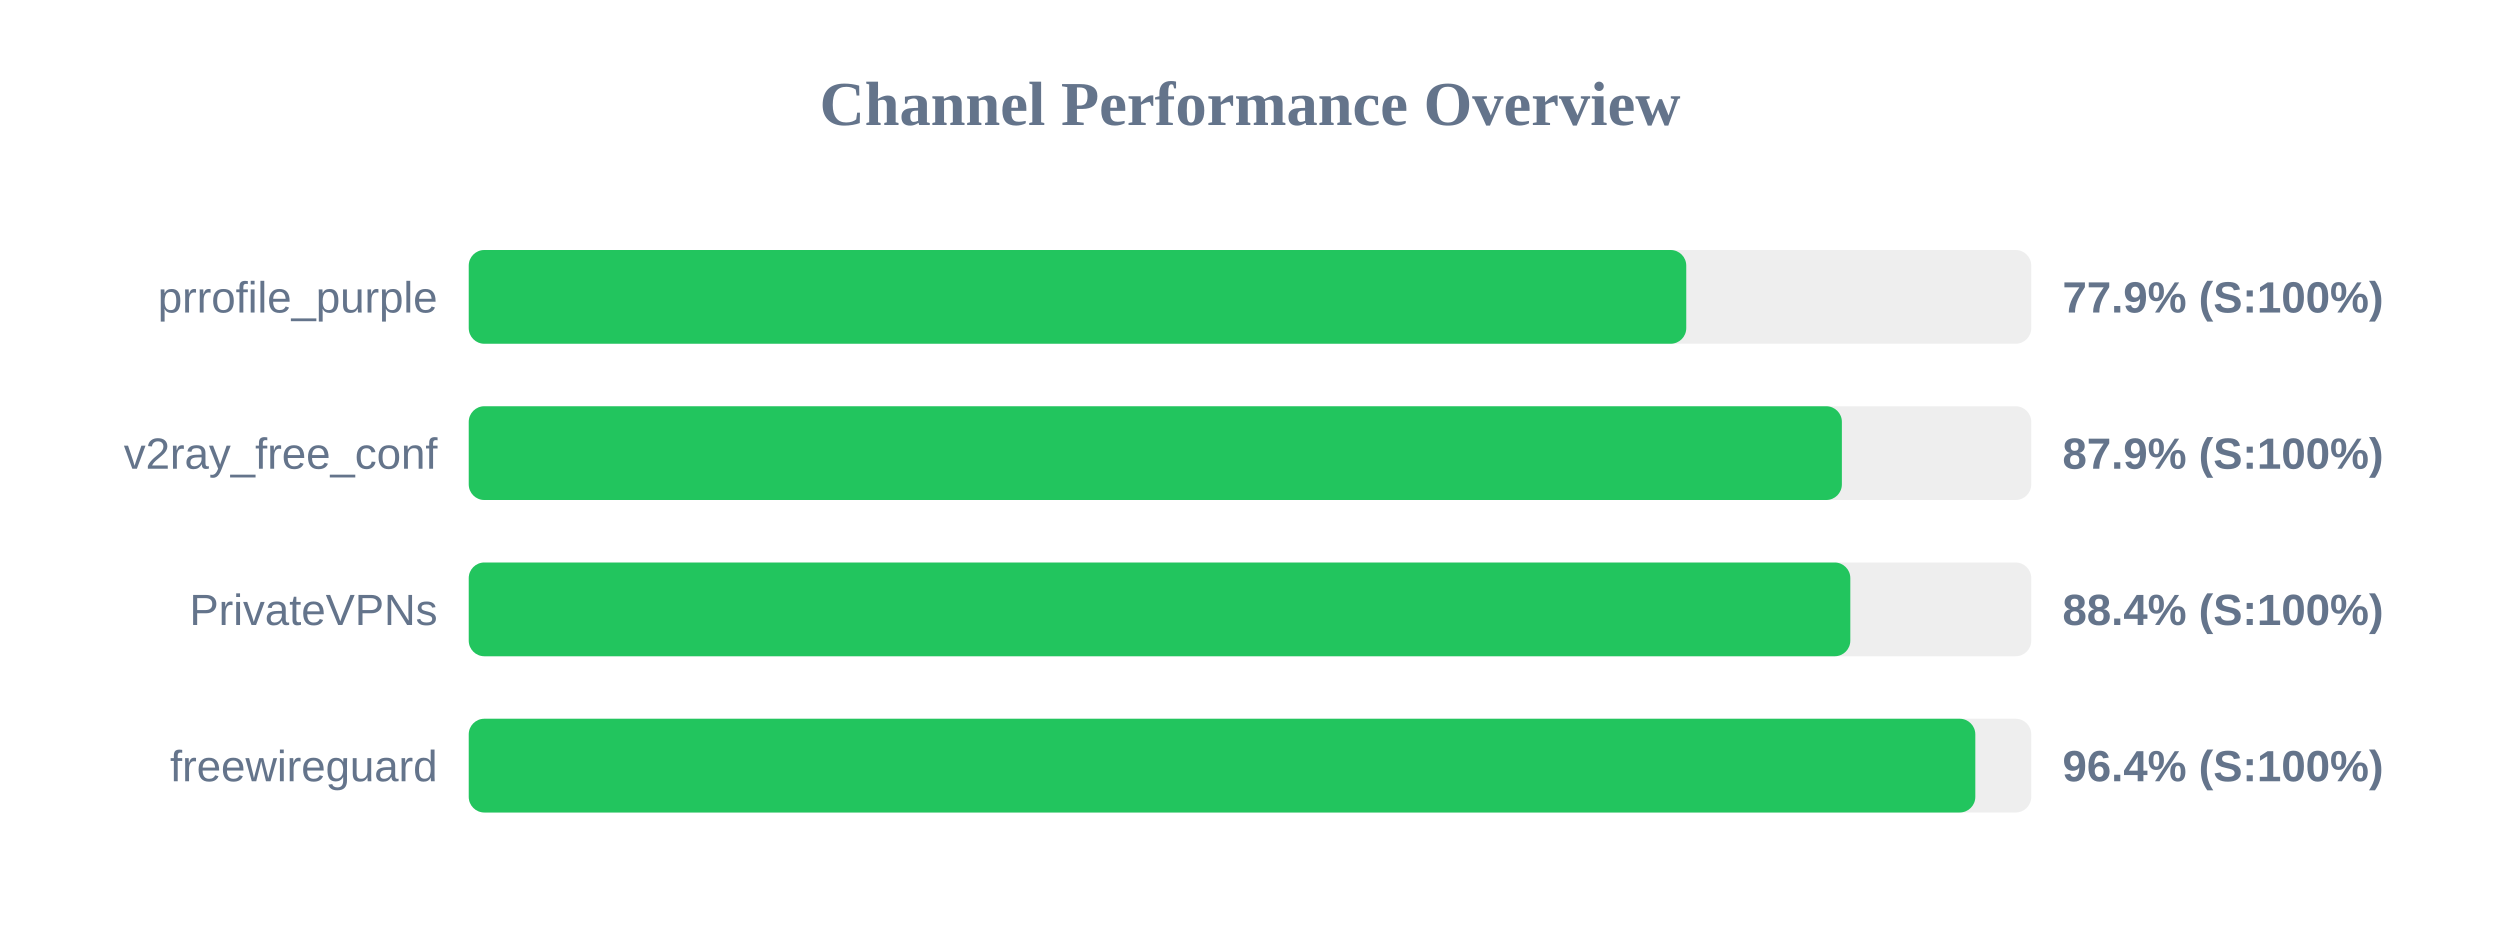
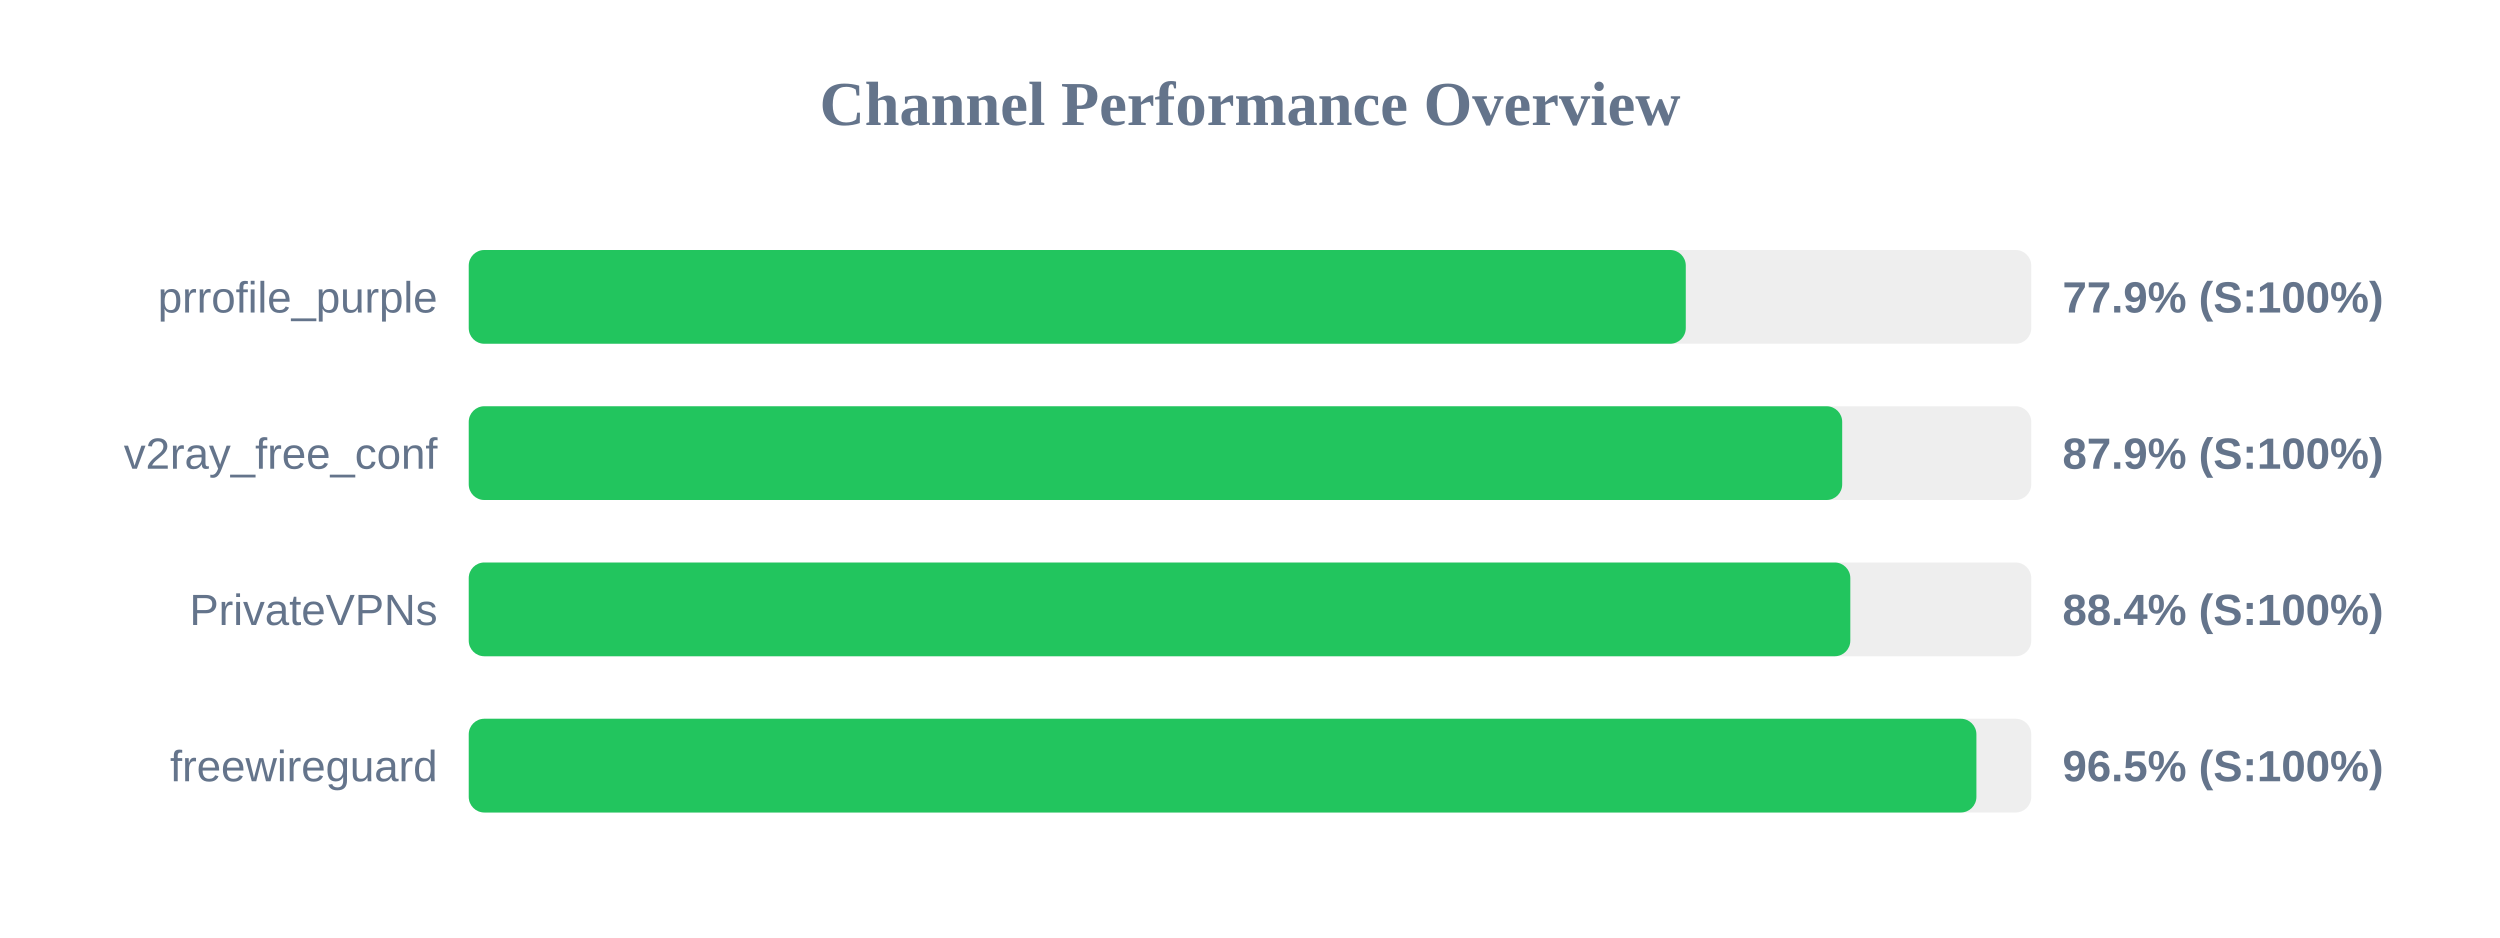
<svg xmlns="http://www.w3.org/2000/svg" width="800" height="300" version="1.1">
  <style>
        .row { font: 14px Arial; fill: #64748b; }
        .score { font: bold 14px Arial; fill: #64748b; }
    </style>
  <text x="400" y="40" text-anchor="middle" font-size="20px" font-weight="bold" fill="#64748b">Channel Performance Overview</text>
  <rect x="150" y="80" width="500" height="30" fill="#eee" rx="5" />
-   <rect x="150" y="80" width="389.6" height="30" fill="#22c55e" rx="5" />
+   <rect x="150" y="80" width="389.45" height="30" fill="#22c55e" rx="5" />
  <text x="140" y="100" text-anchor="end" class="row">prrofile_purple</text>
  <text x="660" y="100" text-anchor="start" class="score">77.9% (S:100%)</text>
  <rect x="150" y="130" width="500" height="30" fill="#eee" rx="5" />
-   <rect x="150" y="130" width="439.4" height="30" fill="#22c55e" rx="5" />
+   <rect x="150" y="130" width="439.5" height="30" fill="#22c55e" rx="5" />
  <text x="140" y="150" text-anchor="end" class="row">v2ray_free_conf</text>
  <text x="660" y="150" text-anchor="start" class="score">87.9% (S:100%)</text>
  <rect x="150" y="180" width="500" height="30" fill="#eee" rx="5" />
  <rect x="150" y="180" width="442.1" height="30" fill="#22c55e" rx="5" />
  <text x="140" y="200" text-anchor="end" class="row">PrivateVPNs</text>
  <text x="660" y="200" text-anchor="start" class="score">88.4% (S:100%)</text>
  <rect x="150" y="230" width="500" height="30" fill="#eee" rx="5" />
-   <rect x="150" y="230" width="482.1" height="30" fill="#22c55e" rx="5" />
+   <rect x="150" y="230" width="482.45" height="30" fill="#22c55e" rx="5" />
  <text x="140" y="250" text-anchor="end" class="row">freewireguard</text>
-   <text x="660" y="250" text-anchor="start" class="score">96.4% (S:100%)</text>
+   <text x="660" y="250" text-anchor="start" class="score">96.5% (S:100%)</text>
</svg>
